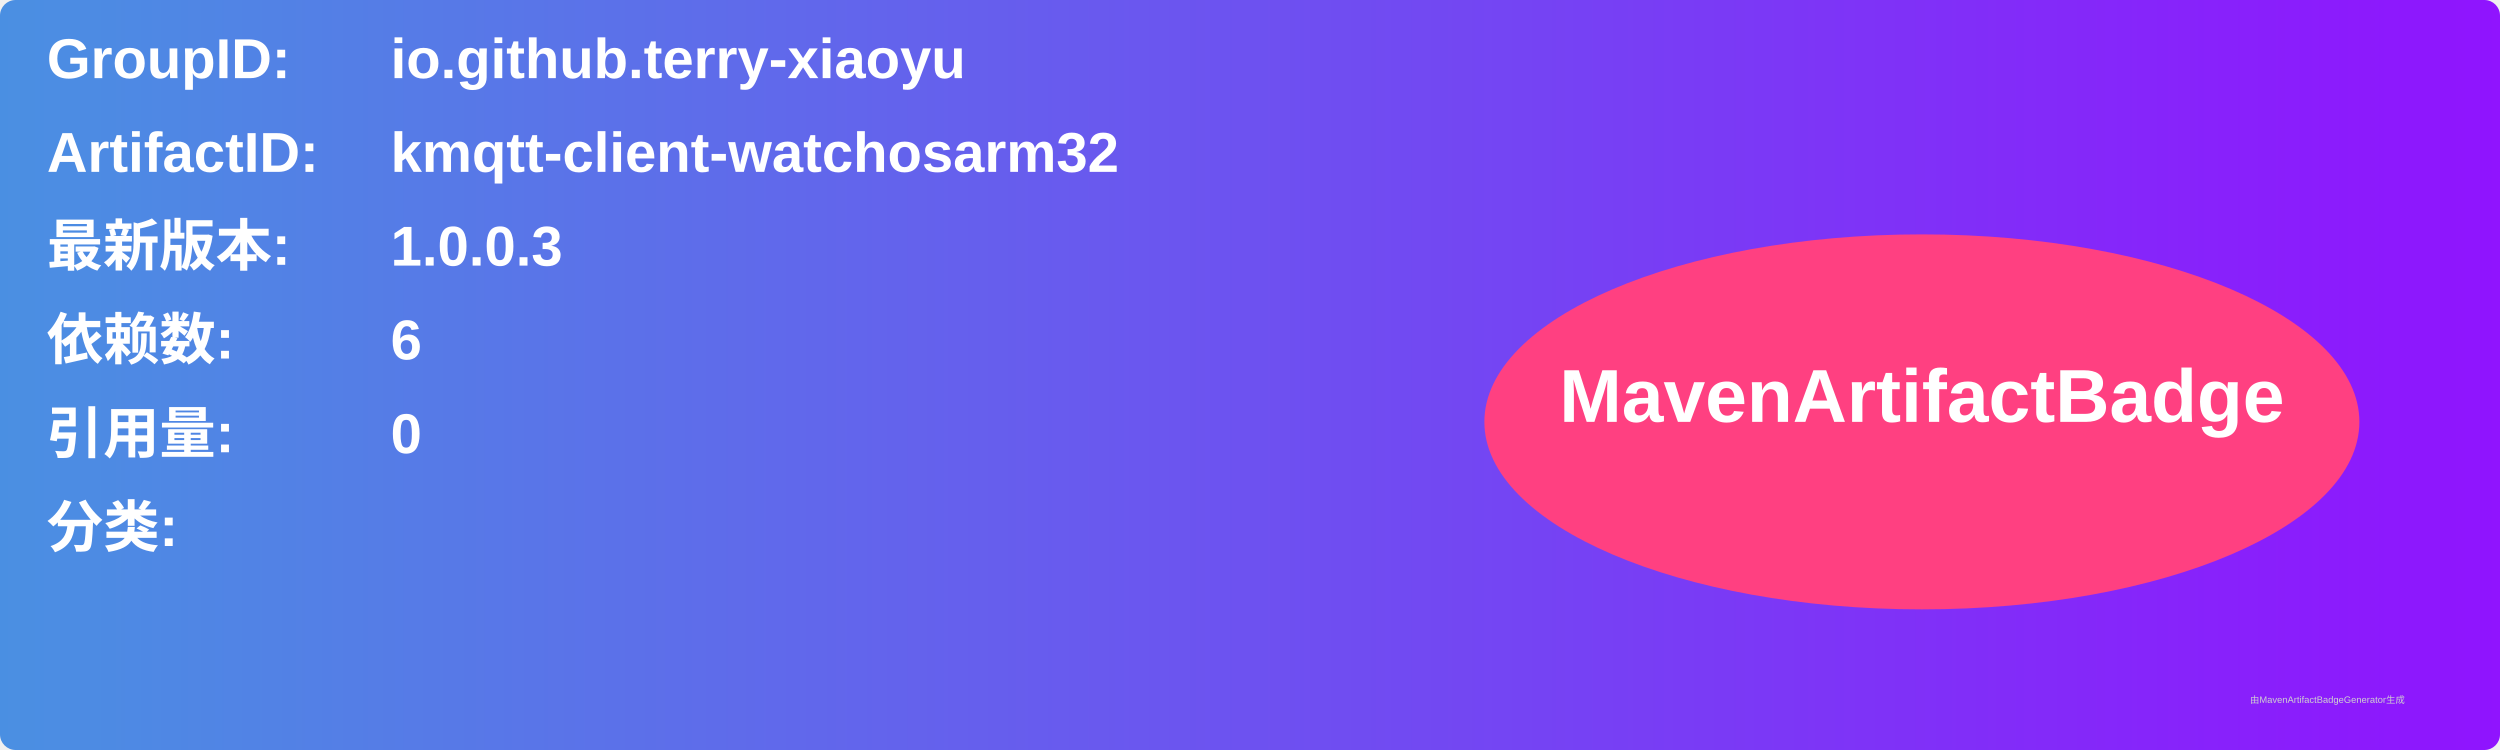
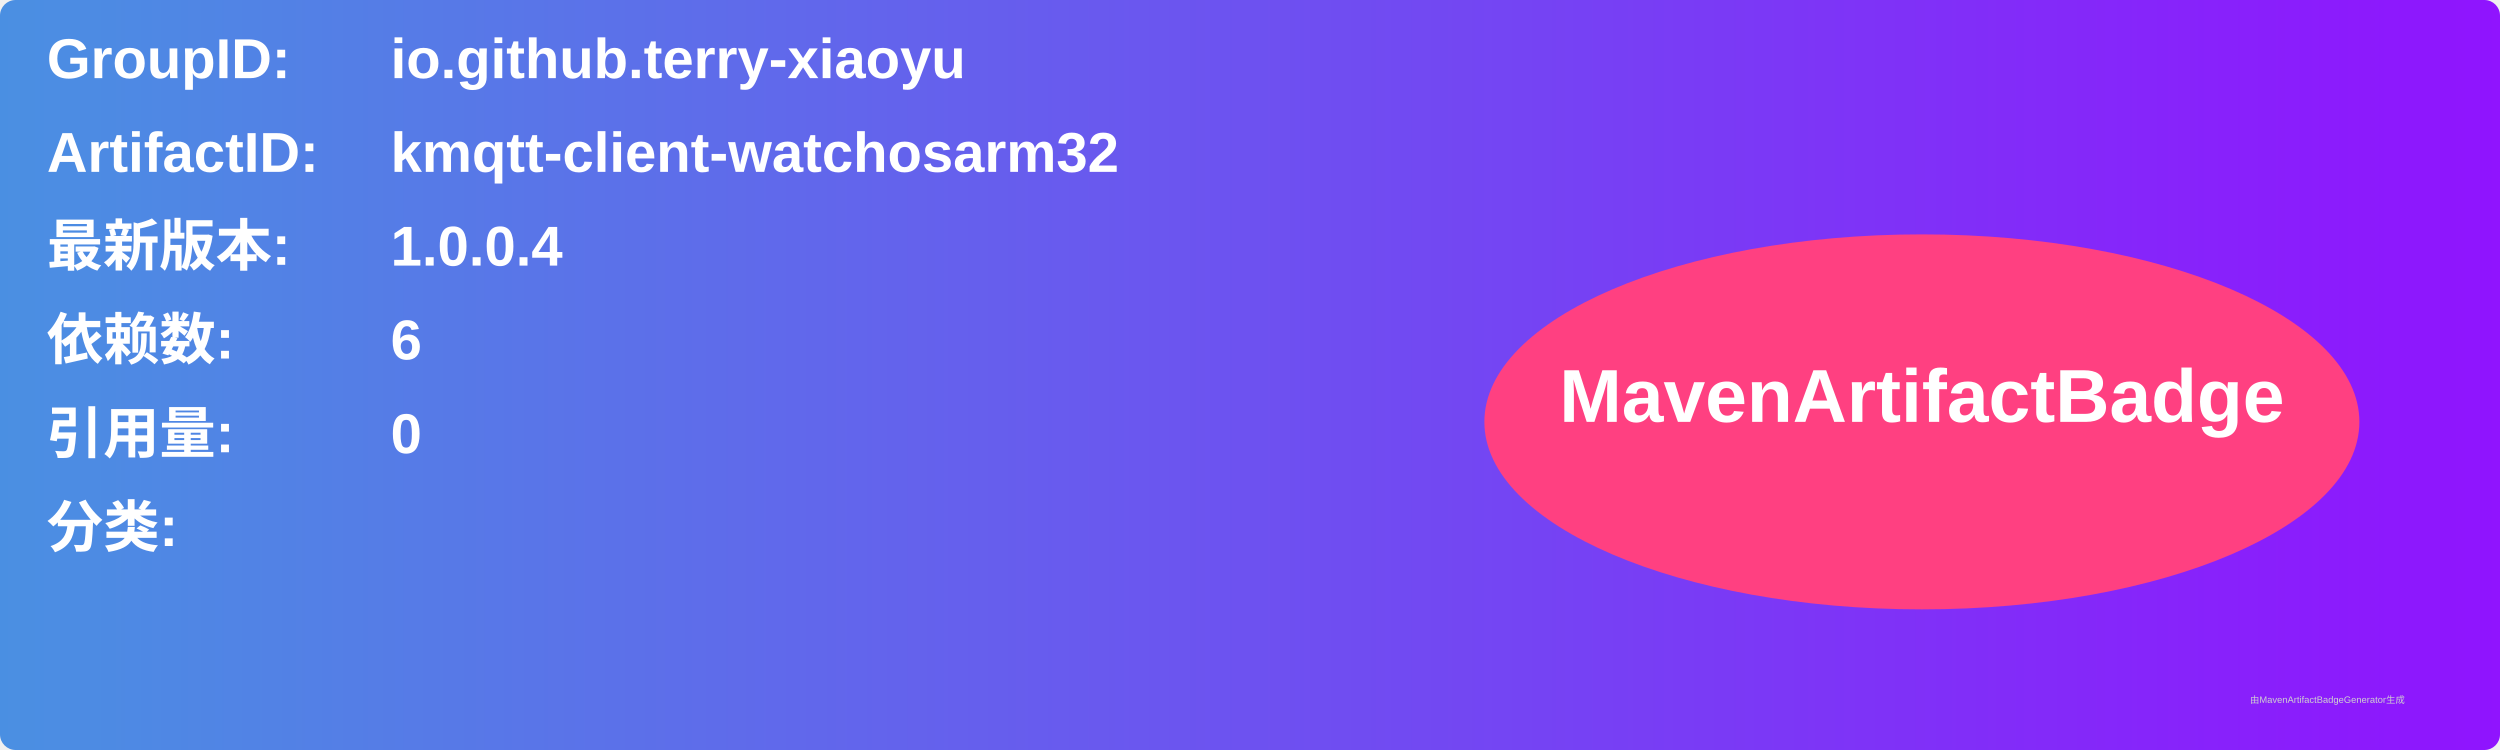
<svg xmlns="http://www.w3.org/2000/svg" width="800" height="240" viewBox="0 0 800 240">
  <linearGradient id="grad" x1="0%" y1="0%" x2="100%" y2="0%">
    <stop offset="0%" stop-color="#4a90e2" />
    <stop offset="100%" stop-color="#9013fe" />
  </linearGradient>
  <rect width="100%" height="100%" rx="5" ry="5" fill="url(#grad)" />
  <g transform="translate(15, 15)">
    <text x="0" y="10" font-family="Arial" font-size="18" fill="white" font-weight="bold" width="260">GroupID:</text>
    <text x="110" y="10" font-family="Arial" font-size="18" fill="white" font-weight="bold" width="460">io.github.terry-xiaoyu</text>
    <text x="0" y="40" font-family="Arial" font-size="18" fill="white" font-weight="bold" width="260">ArtifactID:</text>
    <text x="110" y="40" font-family="Arial" font-size="18" fill="white" font-weight="bold" width="460">kmqtt-client-watchosarm32</text>
    <text x="0" y="70" font-family="Arial" font-size="18" fill="white" font-weight="bold">最新版本:</text>
    <text x="110" y="70" font-family="Arial" font-size="18" fill="white" font-weight="bold">
-       <tspan font-weight="bold">1.0.0.3</tspan>
+       <tspan font-weight="bold">1.0.0.4</tspan>
    </text>
    <text x="0" y="100" font-family="Arial" font-size="18" fill="white" font-weight="bold">依赖数: </text>
    <text x="110" y="100" font-family="Arial" font-size="18" fill="white">
      <tspan font-weight="bold">6</tspan>
    </text>
    <text x="0" y="130" font-family="Arial" font-size="18" fill="white" font-weight="bold">引用量: </text>
    <text x="110" y="130" font-family="Arial" font-size="18" fill="white">
      <tspan font-weight="bold">0</tspan>
    </text>
    <text x="0" y="160" font-family="Arial" font-size="18" fill="white" font-weight="bold">分类:</text>
    <text x="10" y="190" font-family="Arial" font-size="10" fill="white">
      <tspan font-weight="bold" />
    </text>
    <ellipse cx="600" cy="120" rx="140" ry="60" fill="#ff4081" />
    <text x="600" y="120" text-anchor="middle" font-family="Arial" font-size="24" fill="white" font-weight="bold">MavenArtifactBadge</text>
  </g>
  <text x="720" y="225" font-family="Arial" font-size="3" fill="#d0d0d0">由MavenArtifactBadgeGenerator生成</text>
</svg>
